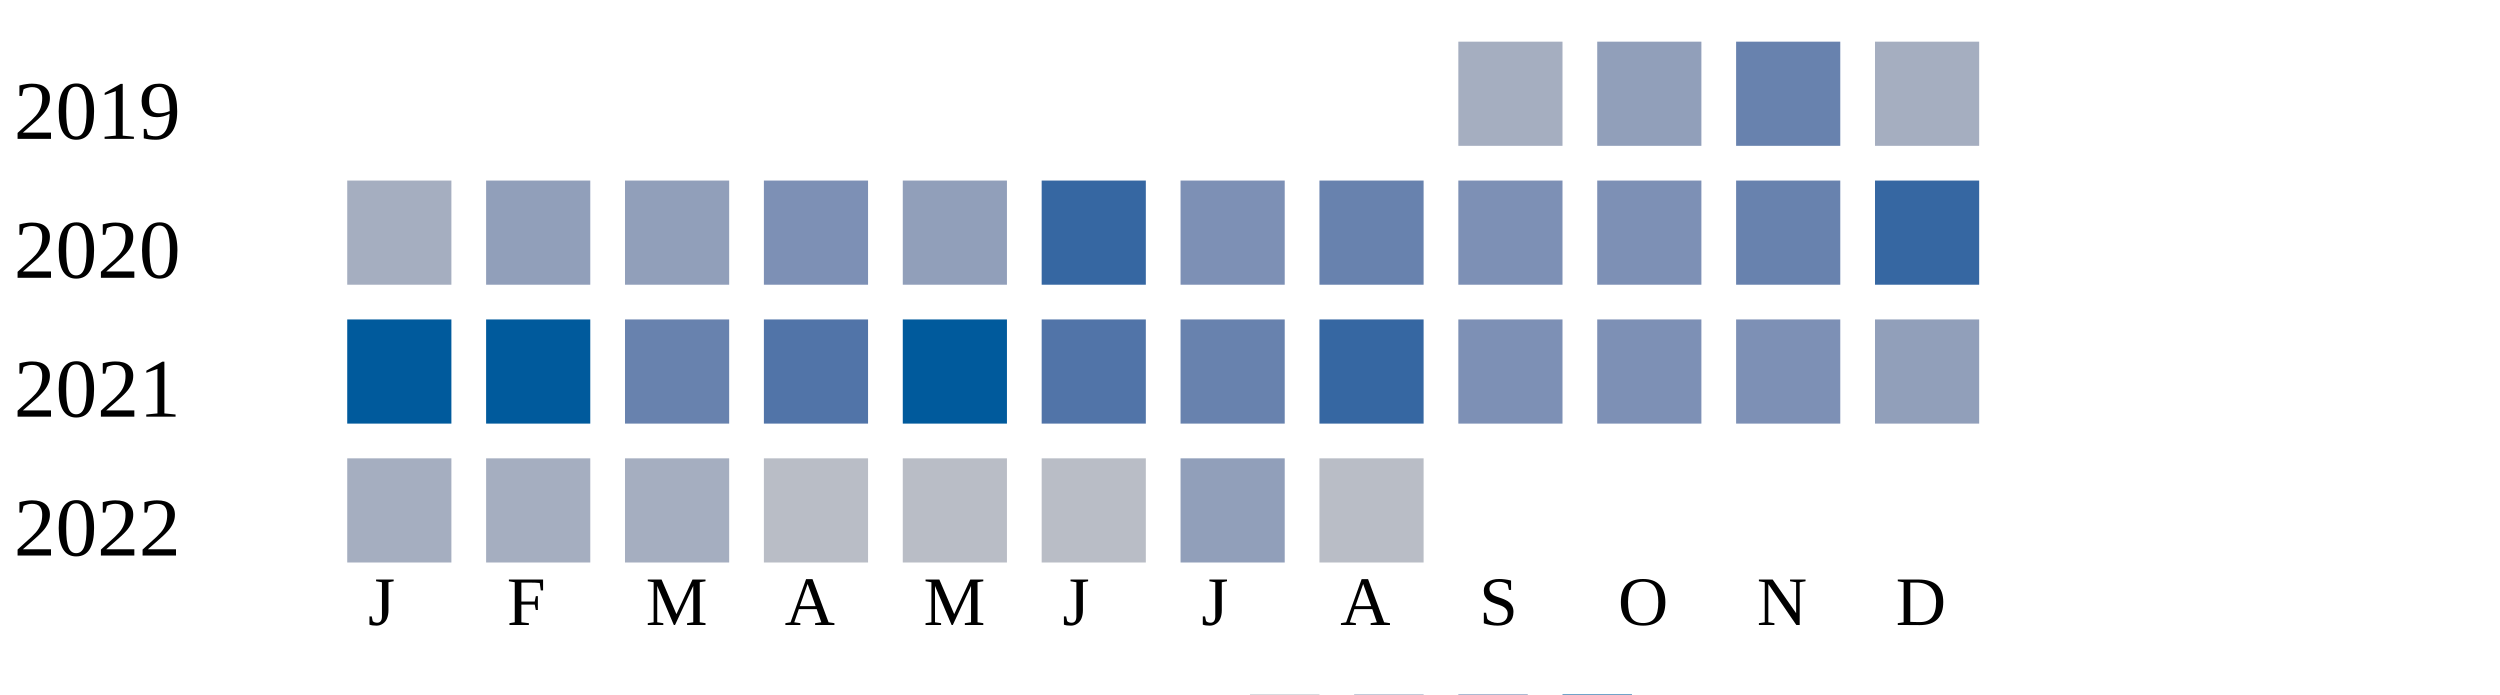
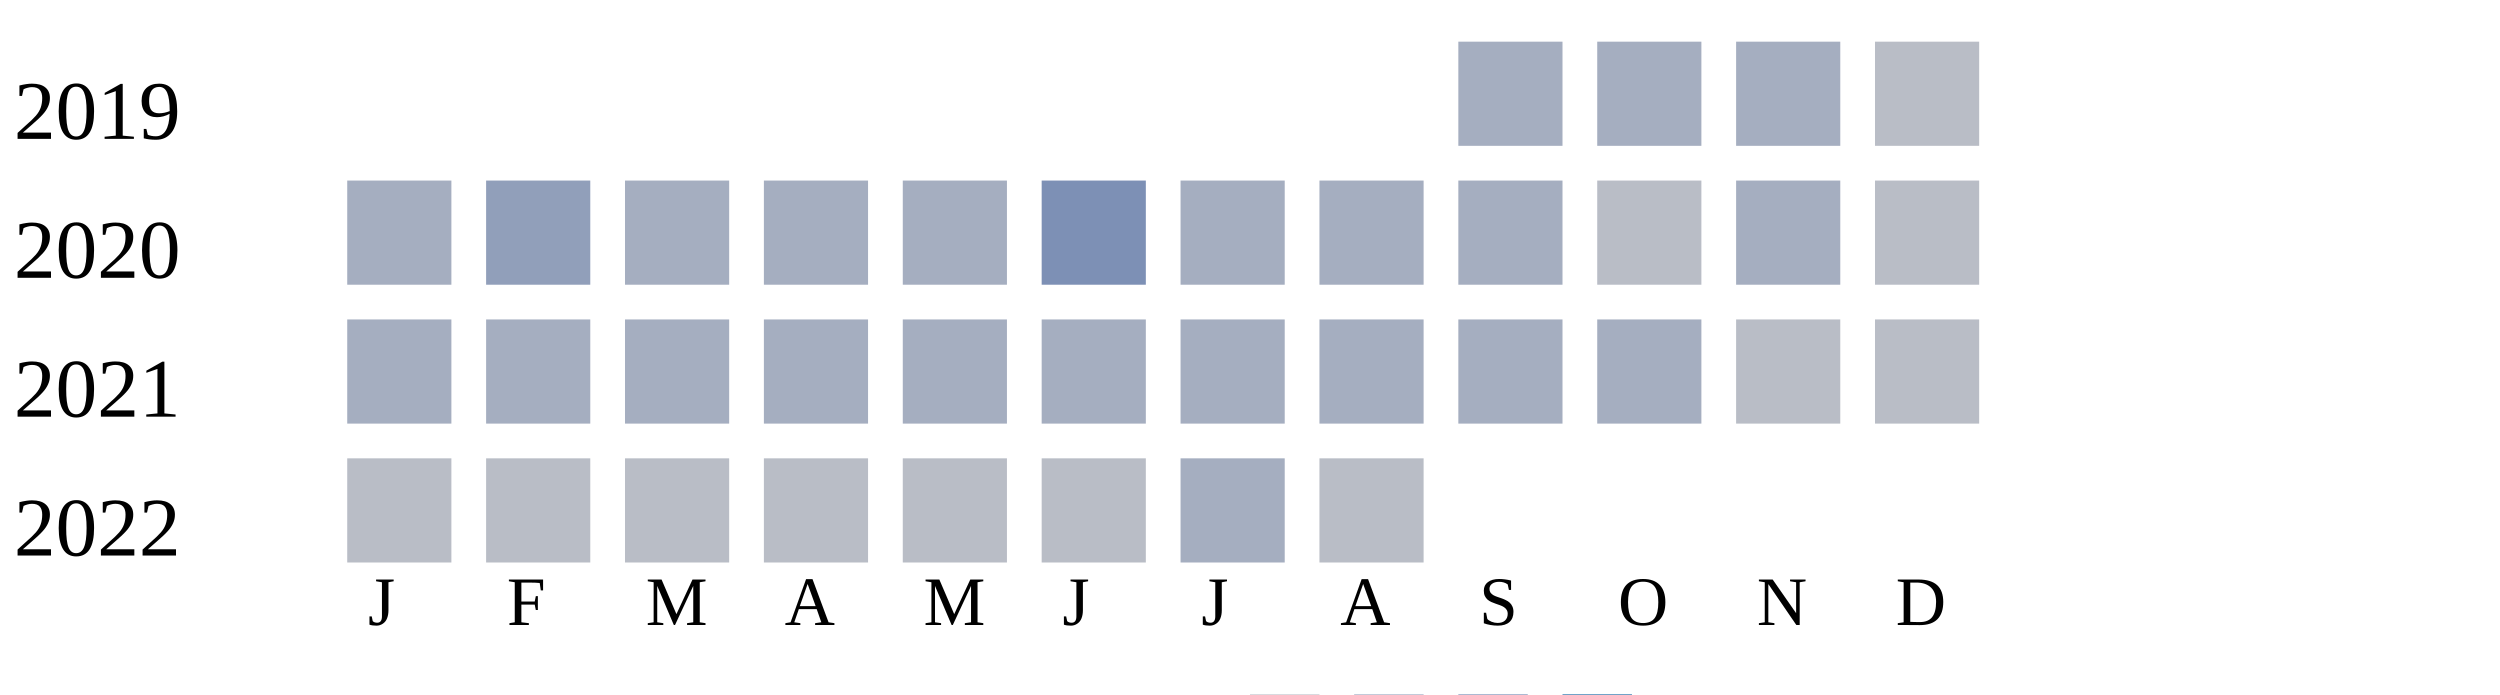
<svg xmlns="http://www.w3.org/2000/svg" width="360" height="100">
  <g transform="translate(0 0)">
    <text x="2" y="20">2019</text>
    <rect x="210" y="6" width="15" height="15" fill="#a5aec0" />
-     <rect x="230" y="6" width="15" height="15" fill="#919fba" />
-     <rect x="250" y="6" width="15" height="15" fill="#6882ae" />
-     <rect x="270" y="6" width="15" height="15" fill="#a5aec0" />
+     <rect x="230" y="6" width="15" height="15" fill="#a5aec0" />
+     <rect x="250" y="6" width="15" height="15" fill="#a5aec0" />
+     <rect x="270" y="6" width="15" height="15" fill="#b9bdc6" />
  </g>
  <g transform="translate(0 20)">
    <text x="2" y="20">2020</text>
    <rect x="50" y="6" width="15" height="15" fill="#a5aec0" />
    <rect x="70" y="6" width="15" height="15" fill="#919fba" />
-     <rect x="90" y="6" width="15" height="15" fill="#919fba" />
-     <rect x="110" y="6" width="15" height="15" fill="#7d90b5" />
-     <rect x="130" y="6" width="15" height="15" fill="#919fba" />
-     <rect x="150" y="6" width="15" height="15" fill="#3667a2" />
-     <rect x="170" y="6" width="15" height="15" fill="#7d90b5" />
-     <rect x="190" y="6" width="15" height="15" fill="#6882ae" />
-     <rect x="210" y="6" width="15" height="15" fill="#7d90b5" />
-     <rect x="230" y="6" width="15" height="15" fill="#7d90b5" />
-     <rect x="250" y="6" width="15" height="15" fill="#6882ae" />
-     <rect x="270" y="6" width="15" height="15" fill="#3667a2" />
+     <rect x="90" y="6" width="15" height="15" fill="#a5aec0" />
+     <rect x="110" y="6" width="15" height="15" fill="#a5aec0" />
+     <rect x="130" y="6" width="15" height="15" fill="#a5aec0" />
+     <rect x="150" y="6" width="15" height="15" fill="#7d90b5" />
+     <rect x="170" y="6" width="15" height="15" fill="#a5aec0" />
+     <rect x="190" y="6" width="15" height="15" fill="#a5aec0" />
+     <rect x="210" y="6" width="15" height="15" fill="#a5aec0" />
+     <rect x="230" y="6" width="15" height="15" fill="#b9bdc6" />
+     <rect x="250" y="6" width="15" height="15" fill="#a5aec0" />
+     <rect x="270" y="6" width="15" height="15" fill="#b9bdc6" />
  </g>
  <g transform="translate(0 40)">
    <text x="2" y="20">2021</text>
-     <rect x="50" y="6" width="15" height="15" fill="#005a9c" />
-     <rect x="70" y="6" width="15" height="15" fill="#005a9c" />
-     <rect x="90" y="6" width="15" height="15" fill="#6882ae" />
-     <rect x="110" y="6" width="15" height="15" fill="#5174a8" />
-     <rect x="130" y="6" width="15" height="15" fill="#005a9c" />
-     <rect x="150" y="6" width="15" height="15" fill="#5174a8" />
-     <rect x="170" y="6" width="15" height="15" fill="#6882ae" />
-     <rect x="190" y="6" width="15" height="15" fill="#3667a2" />
-     <rect x="210" y="6" width="15" height="15" fill="#7d90b5" />
-     <rect x="230" y="6" width="15" height="15" fill="#7d90b5" />
-     <rect x="250" y="6" width="15" height="15" fill="#7d90b5" />
-     <rect x="270" y="6" width="15" height="15" fill="#919fba" />
+     <rect x="50" y="6" width="15" height="15" fill="#a5aec0" />
+     <rect x="70" y="6" width="15" height="15" fill="#a5aec0" />
+     <rect x="90" y="6" width="15" height="15" fill="#a5aec0" />
+     <rect x="110" y="6" width="15" height="15" fill="#a5aec0" />
+     <rect x="130" y="6" width="15" height="15" fill="#a5aec0" />
+     <rect x="150" y="6" width="15" height="15" fill="#a5aec0" />
+     <rect x="170" y="6" width="15" height="15" fill="#a5aec0" />
+     <rect x="190" y="6" width="15" height="15" fill="#a5aec0" />
+     <rect x="210" y="6" width="15" height="15" fill="#a5aec0" />
+     <rect x="230" y="6" width="15" height="15" fill="#a5aec0" />
+     <rect x="250" y="6" width="15" height="15" fill="#b9bdc6" />
+     <rect x="270" y="6" width="15" height="15" fill="#b9bdc6" />
  </g>
  <g transform="translate(0 60)">
    <text x="2" y="20">2022</text>
-     <rect x="50" y="6" width="15" height="15" fill="#a5aec0" />
-     <rect x="70" y="6" width="15" height="15" fill="#a5aec0" />
-     <rect x="90" y="6" width="15" height="15" fill="#a5aec0" />
+     <rect x="50" y="6" width="15" height="15" fill="#b9bdc6" />
+     <rect x="70" y="6" width="15" height="15" fill="#b9bdc6" />
+     <rect x="90" y="6" width="15" height="15" fill="#b9bdc6" />
    <rect x="110" y="6" width="15" height="15" fill="#b9bdc6" />
    <rect x="130" y="6" width="15" height="15" fill="#b9bdc6" />
    <rect x="150" y="6" width="15" height="15" fill="#b9bdc6" />
-     <rect x="170" y="6" width="15" height="15" fill="#919fba" />
+     <rect x="170" y="6" width="15" height="15" fill="#a5aec0" />
    <rect x="190" y="6" width="15" height="15" fill="#b9bdc6" />
  </g>
  <text style="font-size: 10px; text-align: center" x="53" y="90">J</text>
  <text style="font-size: 10px; text-align: center" x="73" y="90">F</text>
  <text style="font-size: 10px; text-align: center" x="93" y="90">M</text>
  <text style="font-size: 10px; text-align: center" x="113" y="90">A</text>
  <text style="font-size: 10px; text-align: center" x="133" y="90">M</text>
  <text style="font-size: 10px; text-align: center" x="153" y="90">J</text>
  <text style="font-size: 10px; text-align: center" x="173" y="90">J</text>
  <text style="font-size: 10px; text-align: center" x="193" y="90">A</text>
  <text style="font-size: 10px; text-align: center" x="213" y="90">S</text>
  <text style="font-size: 10px; text-align: center" x="233" y="90">O</text>
  <text style="font-size: 10px; text-align: center" x="253" y="90">N</text>
  <text style="font-size: 10px; text-align: center" x="273" y="90">D</text>
  <text style="font-size: 10px;" x="155" y="109">Less</text>
  <rect fill="#b9bdc6" width="10" height="10" x="180" y="100" />
  <rect fill="#919fba" width="10" height="10" x="195" y="100" />
  <rect fill="#6882ae" width="10" height="10" x="210" y="100" />
  <rect fill="#005a9c" width="10" height="10" x="225" y="100" />
  <text x="240" y="109" style="font-size: 10px;">More</text>
</svg>
